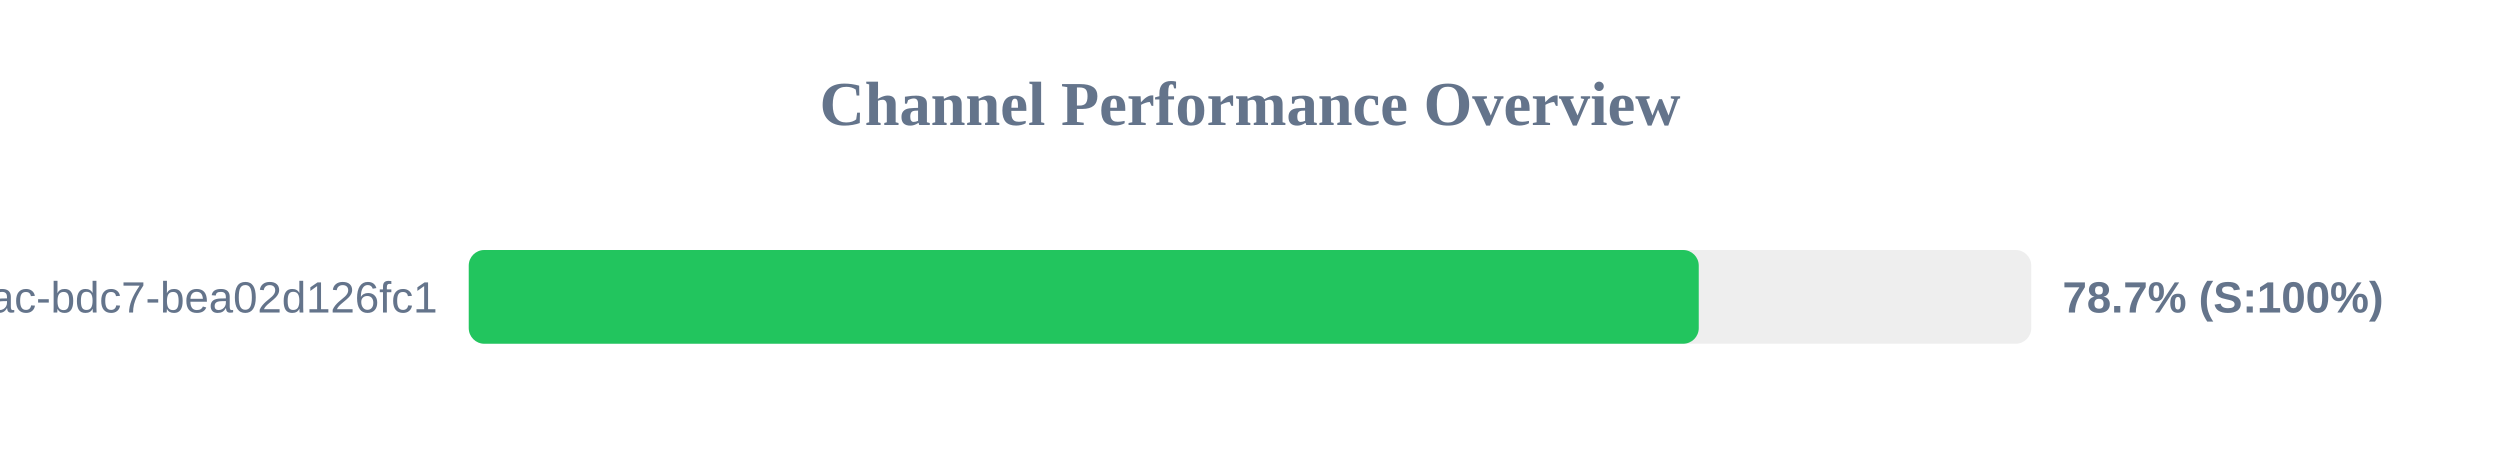
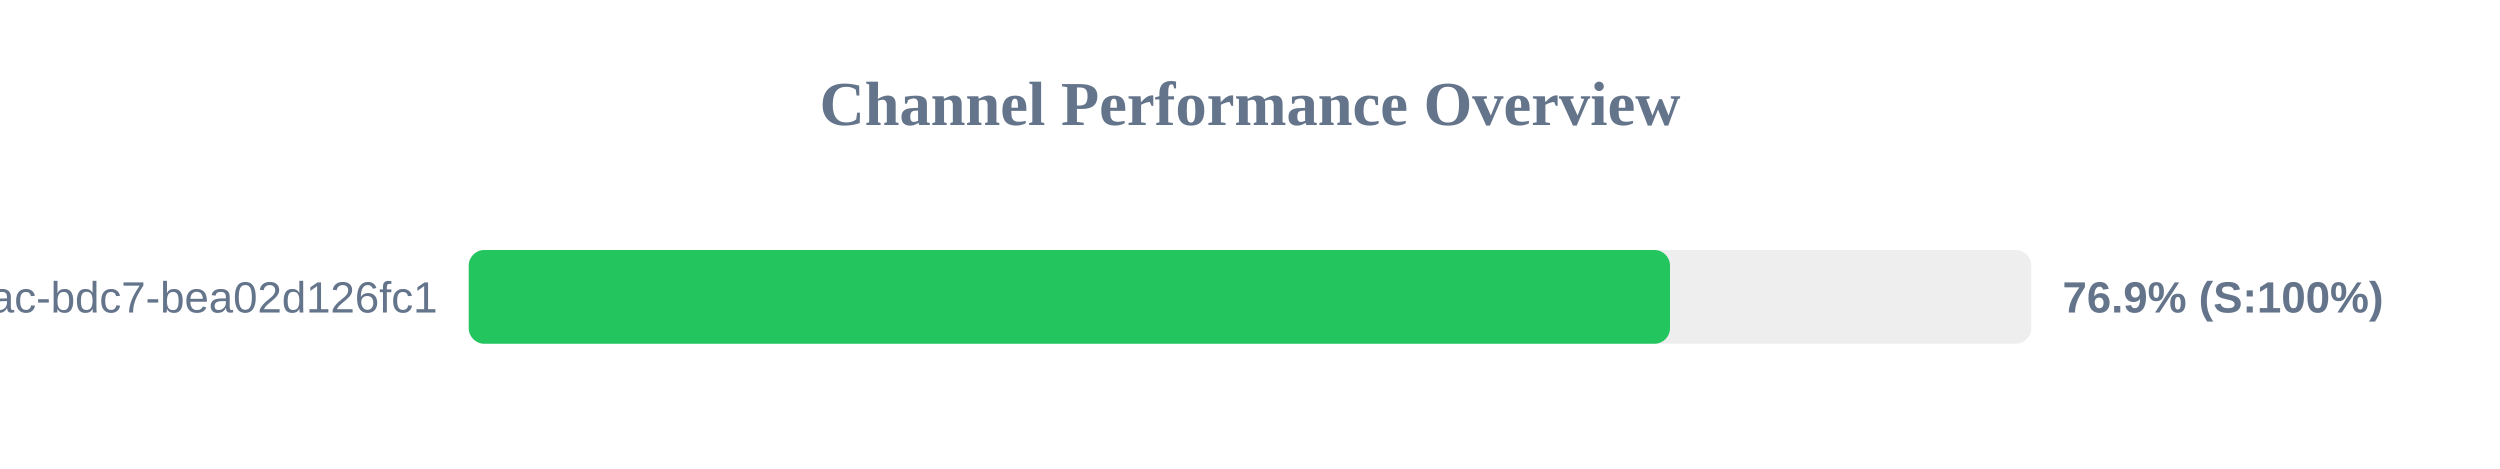
<svg xmlns="http://www.w3.org/2000/svg" width="800" height="150" version="1.1">
  <style>
        .row { font: 14px Arial; fill: #64748b; }
        .score { font: bold 14px Arial; fill: #64748b; }
    </style>
  <text x="400" y="40" text-anchor="middle" font-size="20px" font-weight="bold" fill="#64748b">Channel Performance Overview</text>
  <rect x="150" y="80" width="500" height="30" fill="#eee" rx="5" />
-   <rect x="150" y="80" width="393.6" height="30" fill="#22c55e" rx="5" />
+   <rect x="150" y="80" width="384.4" height="30" fill="#22c55e" rx="5" />
  <text x="140" y="100" text-anchor="end" class="row">?uuid=e31ad3e6-e341-42ac-bdc7-bea02d126fc1</text>
-   <text x="660" y="100" text-anchor="start" class="score">78.7% (S:100%)</text>
+   <text x="660" y="100" text-anchor="start" class="score">76.9% (S:100%)</text>
</svg>
